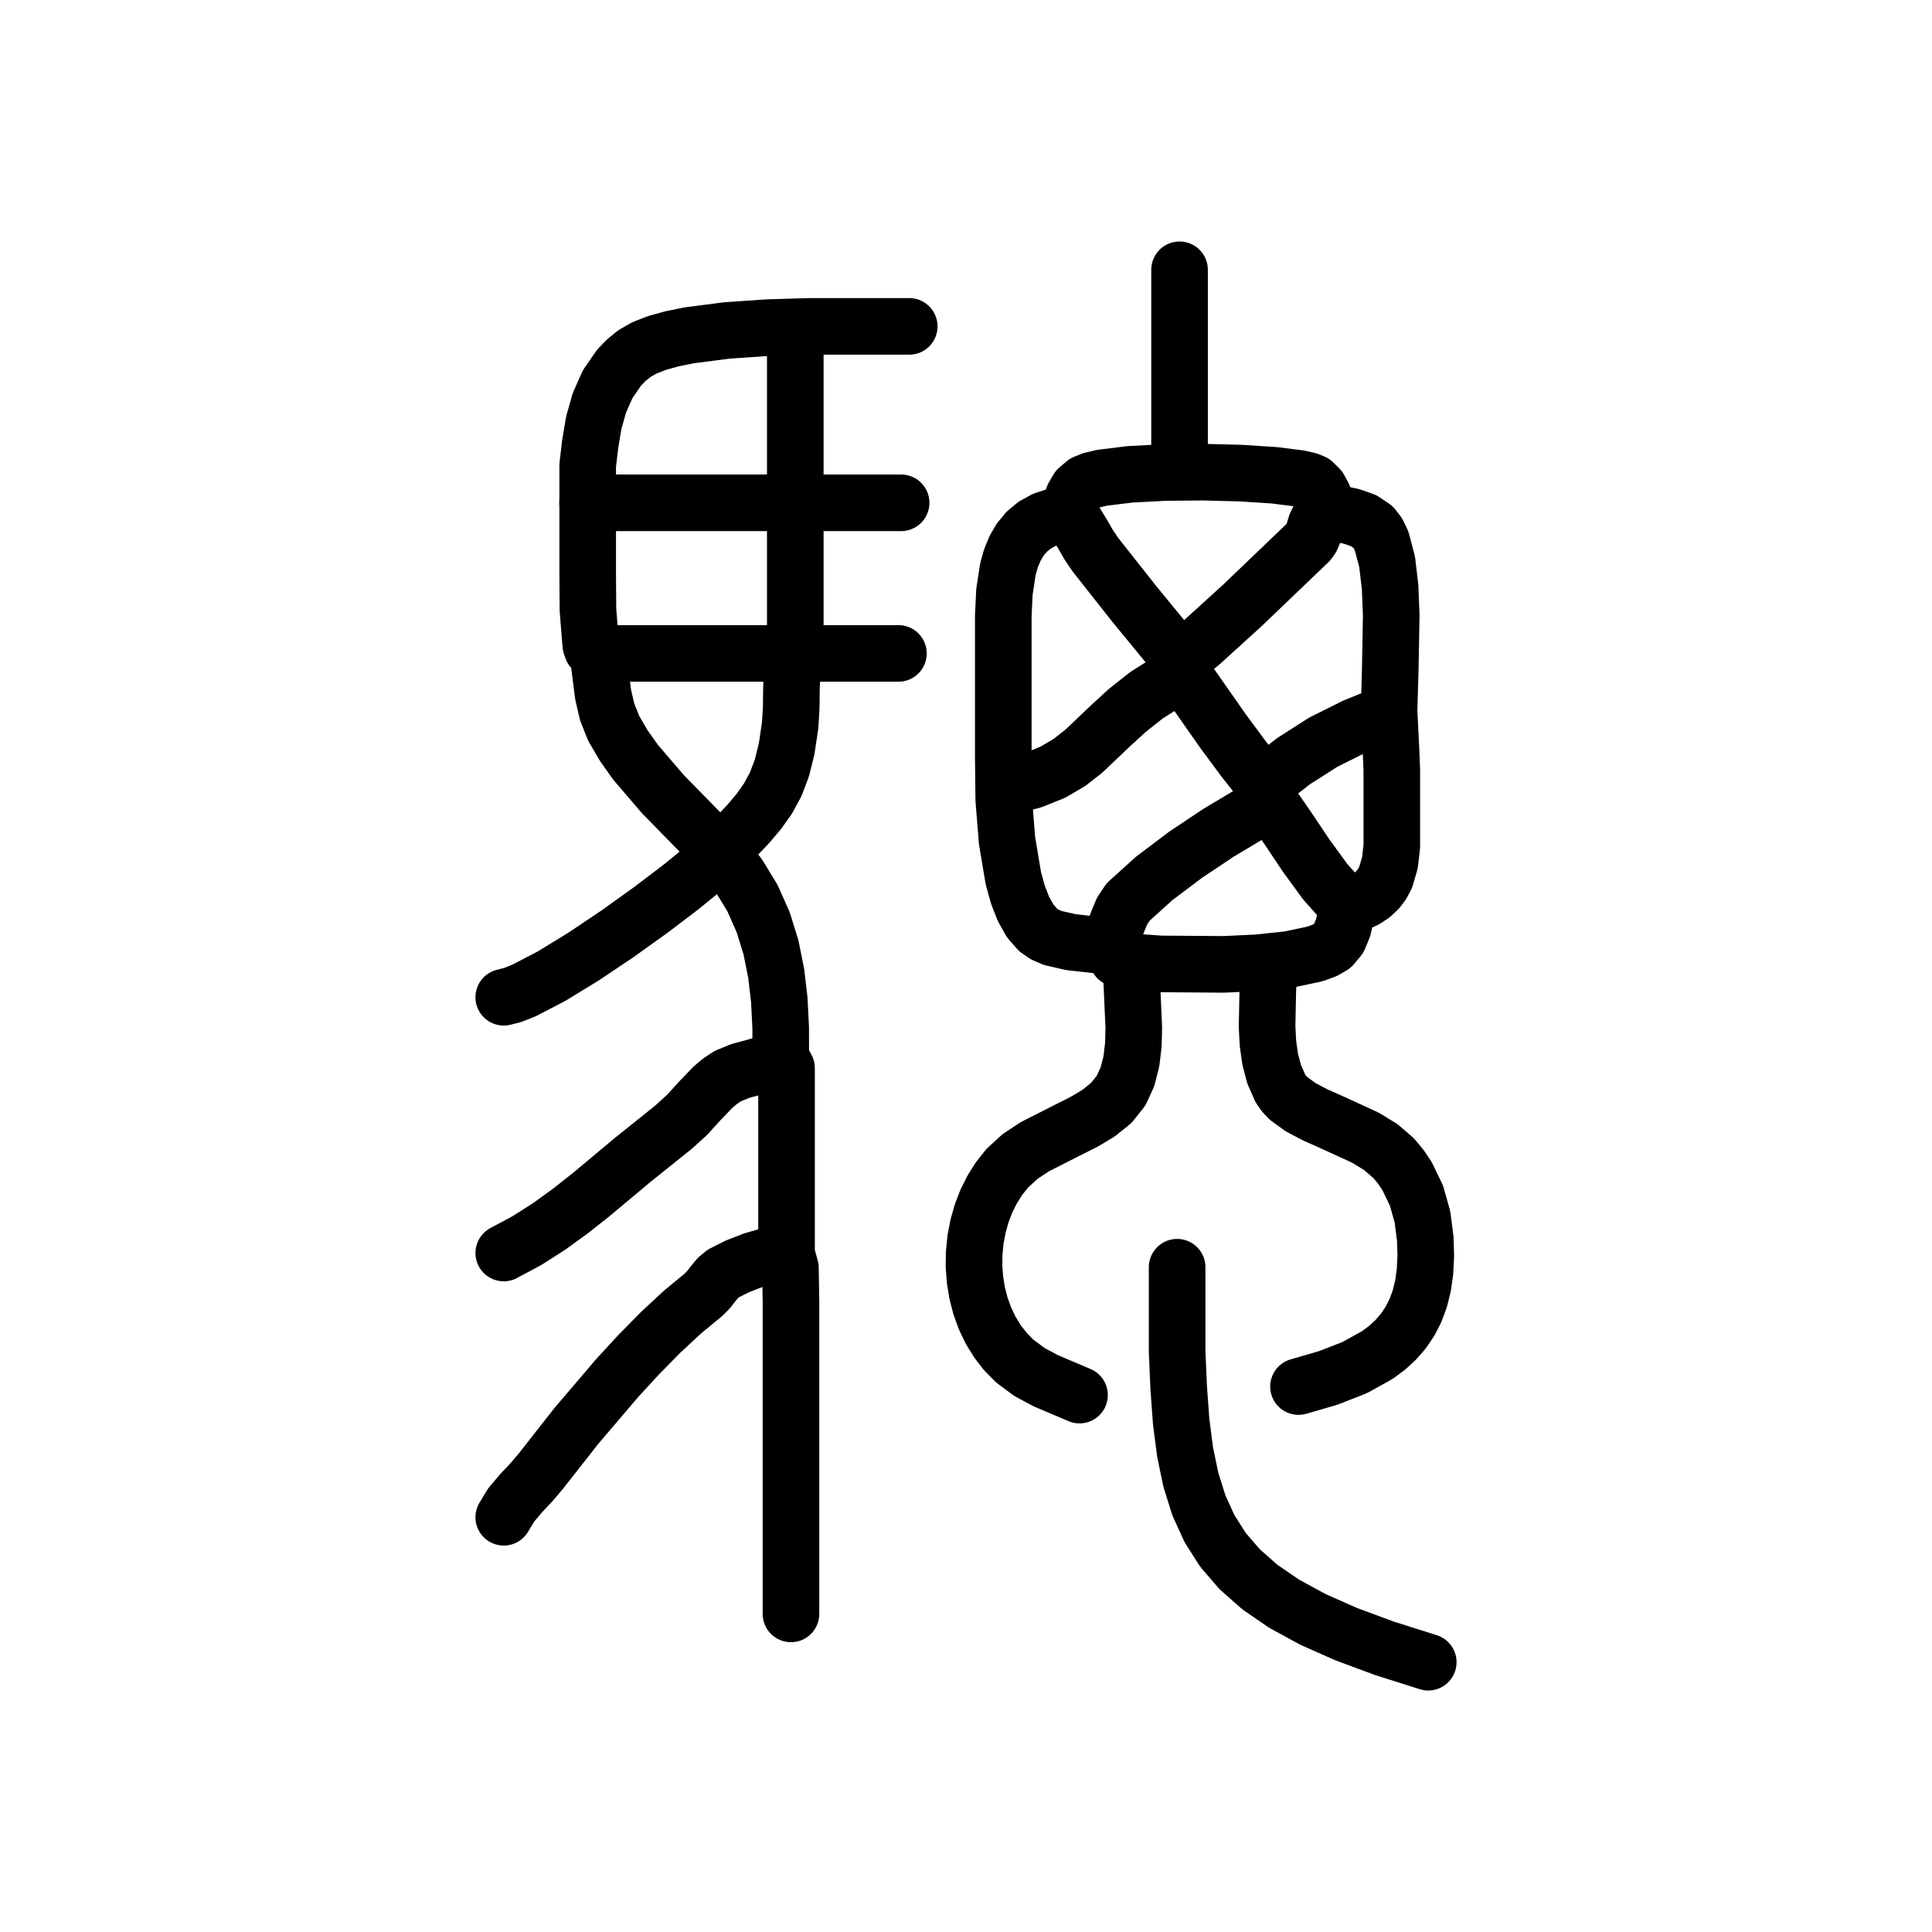
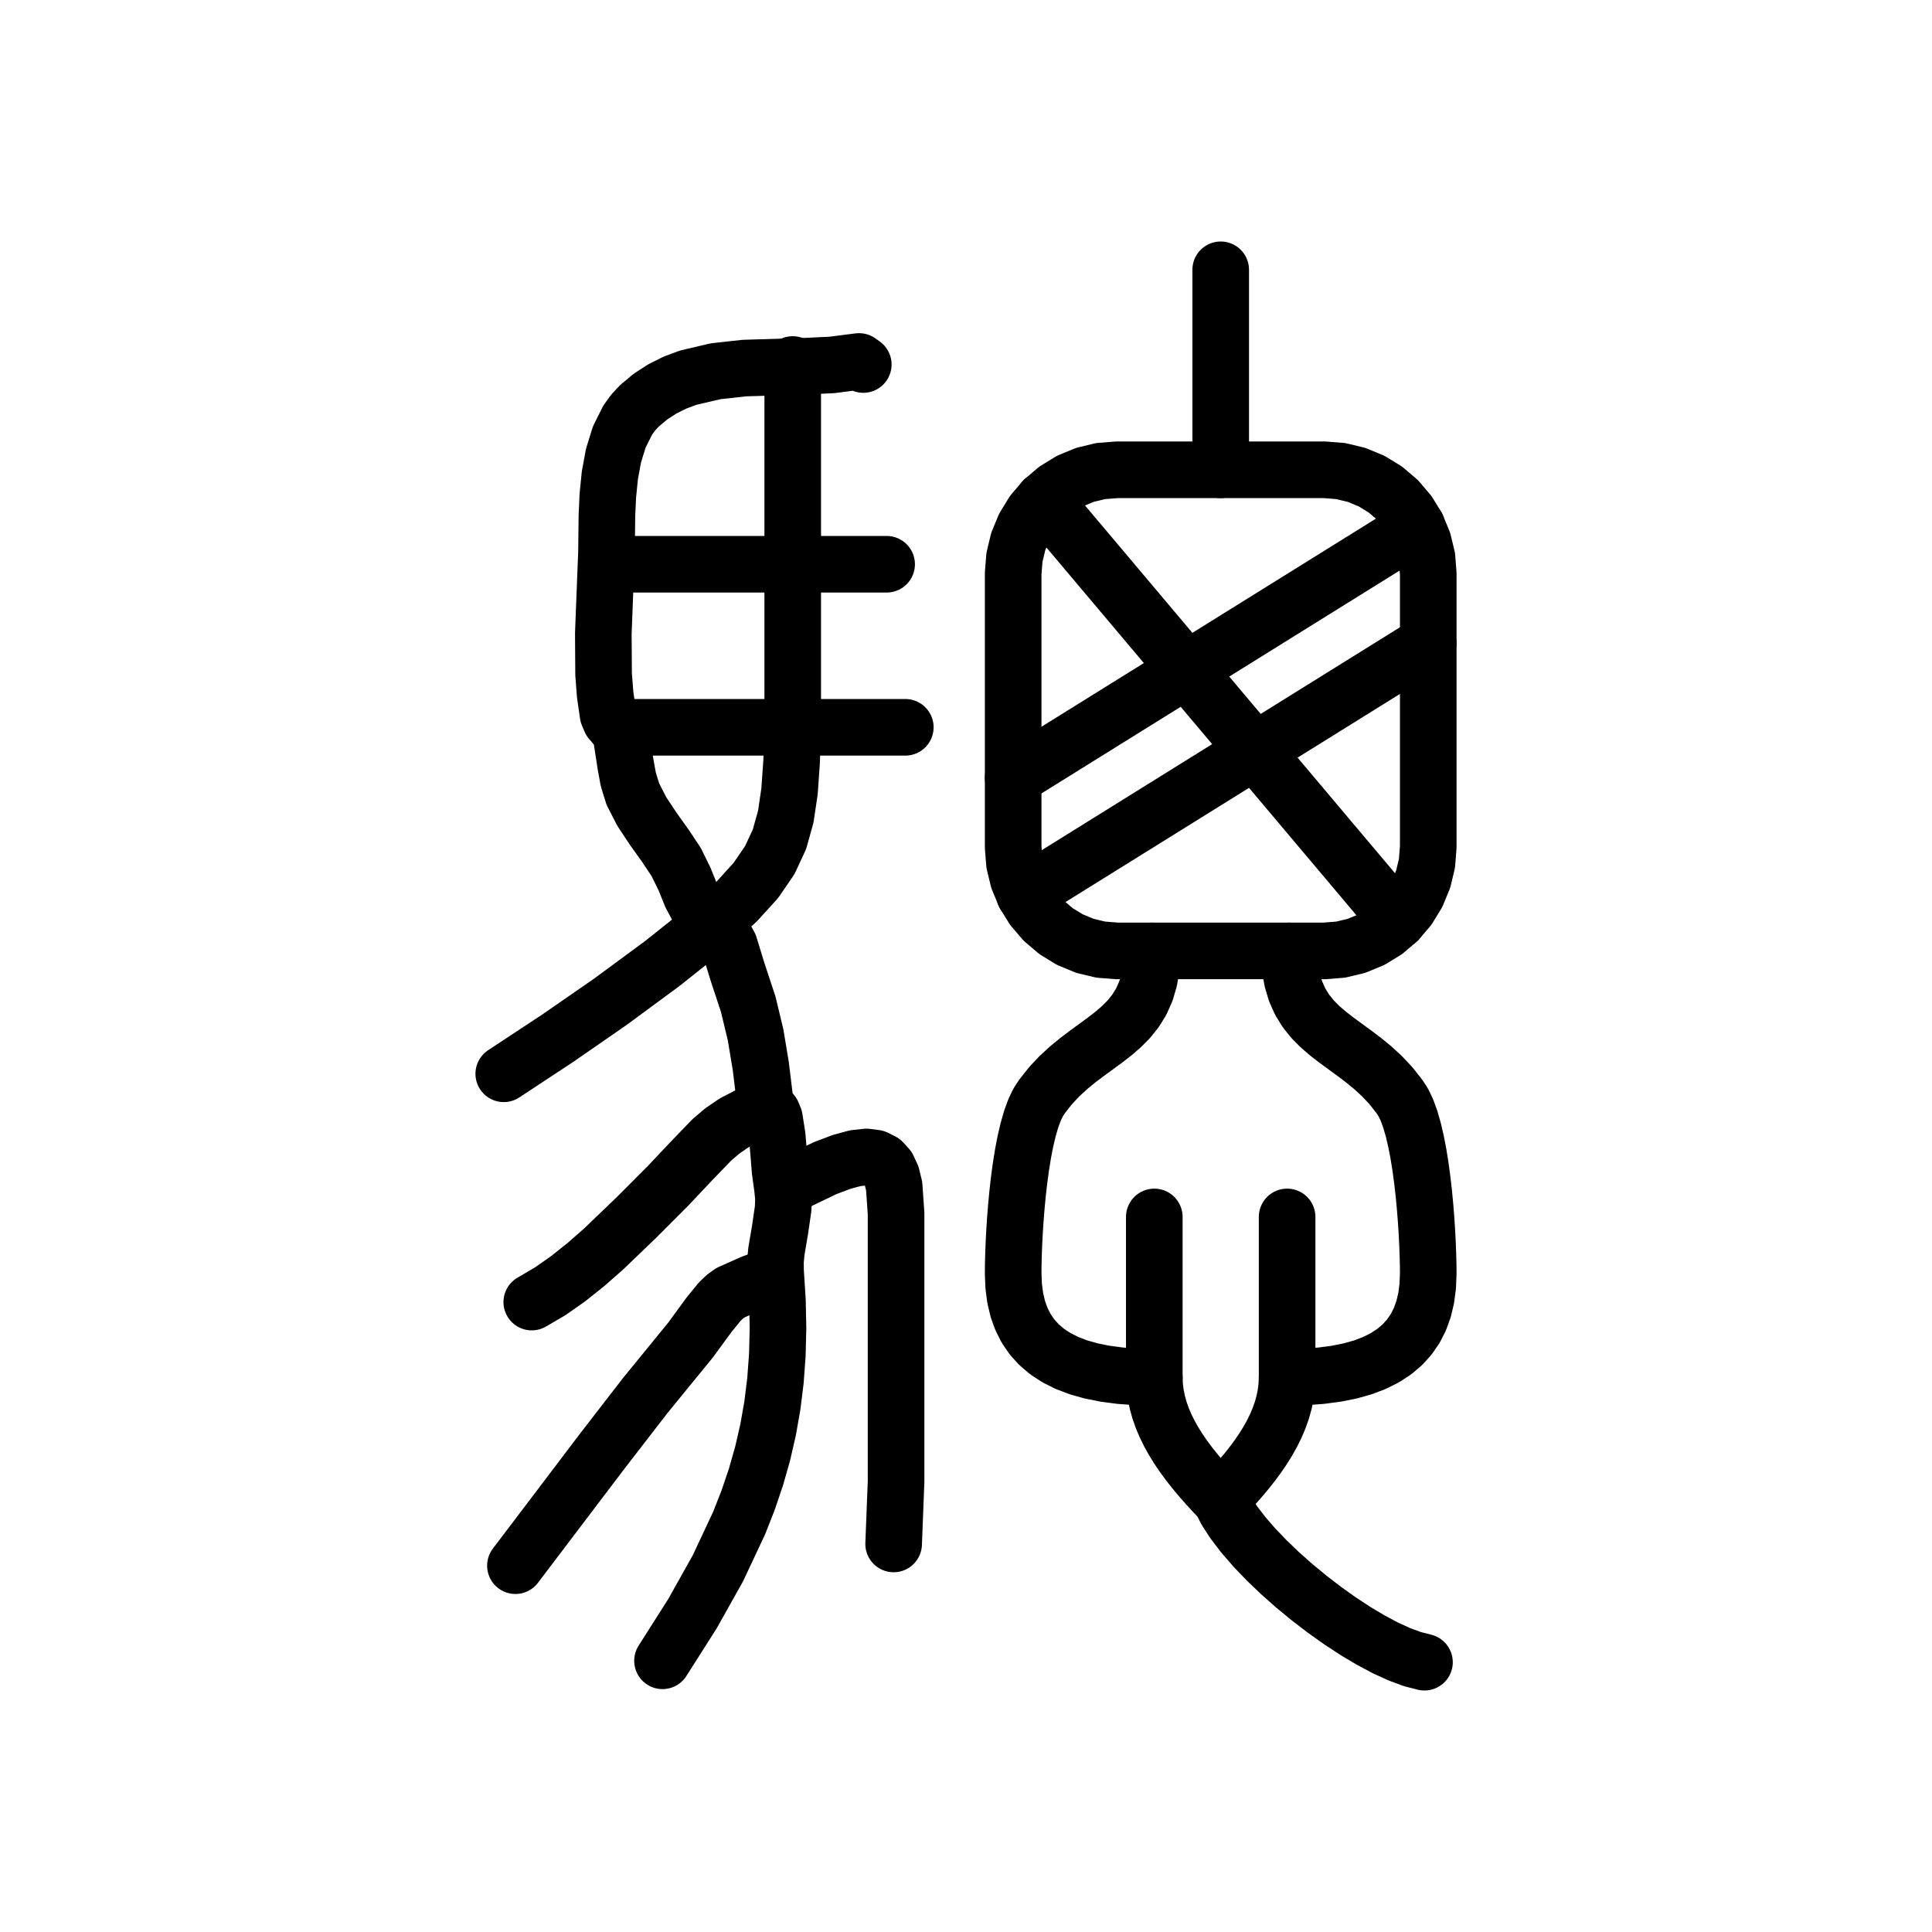
<svg xmlns="http://www.w3.org/2000/svg" viewBox="0 0 1024 1024" data-codepoint="U+3EBB6" data-advance="1024" data-schema="seal-centerline-1">
  <g transform="matrix(1 0 0 -1 0 832)" fill="none" stroke="#000" stroke-width="30" stroke-linecap="round" stroke-linejoin="round">
-     <path id="stroke-1" d="M 311.416 565.498 L 477.614 565.498" />
-     <path id="stroke-2" d="M 317.147 485.673 L 476.182 485.673" />
-     <path id="stroke-3" d="M 413.14 271.804 L 406.923 268.515 L 399.764 266.361 L 392.441 264.388 L 385.735 261.643 L 381.713 258.99 L 377.965 255.835 L 370.985 248.6 L 364.181 241.109 L 356.936 234.532 L 335.128 217.053 L 313.549 199.001 L 302.527 190.284 L 291.18 182.052 L 279.38 174.515 L 267.0 167.882" />
-     <path id="stroke-4" d="M 416.006 167.882 L 407.895 166.55 L 399.137 164.022 L 390.65 160.712 L 383.349 157.035 L 380.462 154.639 L 377.931 151.538 L 375.456 148.336 L 372.734 145.639 L 361.688 136.537 L 350.252 125.908 L 338.662 114.148 L 327.155 101.652 L 305.329 76.042 L 286.663 52.246 L 281.6 46.309 L 276.079 40.421 L 270.934 34.337 L 267.0 27.812" />
-     <path id="stroke-5" d="M 421.519 657.371 L 421.519 565.498 L 421.519 485.673 L 419.862 476.341 L 419.468 466.732 L 419.363 457.055 L 418.794 447.519 L 416.954 435.208 L 414.428 424.989 L 411.164 416.365 L 407.111 408.841 L 402.215 401.921 L 396.424 395.108 L 381.951 379.823 L 373.673 372.228 L 360.873 361.815 L 344.94 349.712 L 327.268 337.052 L 309.246 324.963 L 292.267 314.576 L 277.721 307.023 L 271.795 304.662 L 267.0 303.432" />
-     <path id="stroke-6" d="M 533.491 414.885 L 547.106 418.324 L 557.958 422.681 L 566.806 427.871 L 574.41 433.814 L 588.925 447.626 L 597.354 455.329 L 607.579 463.455 L 616.438 469.078 L 625.187 475.131" />
-     <path id="stroke-7" d="M 566.445 559.473 L 559.453 558.41 L 553.459 556.446 L 548.386 553.664 L 544.16 550.147 L 540.706 545.979 L 537.947 541.244 L 535.81 536.026 L 534.218 530.409 L 532.371 518.31 L 531.762 505.618 L 531.762 481.133 L 531.762 450.804 L 531.762 430.252 L 532.008 408.291 L 533.746 386.557 L 537.068 366.689 L 539.46 357.966 L 542.412 350.323 L 545.979 343.965 L 550.217 339.096 L 553.748 336.668 L 557.922 334.867 L 567.49 332.667 L 586.526 330.52 L 589.042 329.088 L 590.645 326.562 L 592.287 324.025 L 594.921 322.558 L 614.974 321.109 L 648.614 320.861 L 666.584 321.707 L 683.214 323.476 L 696.927 326.376 L 702.196 328.314 L 706.144 330.613 L 709.609 334.79 L 711.881 340.291 L 713.253 346.206 L 714.018 351.628" />
-     <path id="stroke-8" d="M 566.445 559.473 L 567.456 564.215 L 568.885 568.763 L 571.226 572.799 L 574.975 576.008 L 578.683 577.506 L 584.069 578.763 L 598.882 580.589 L 617.419 581.561 L 637.686 581.751 L 657.688 581.235 L 675.431 580.086 L 688.92 578.378 L 693.445 577.338 L 696.16 576.185 L 699.272 573.085 L 701.309 569.309 L 703.988 560.979" />
-     <path id="stroke-9" d="M 566.445 559.473 L 570.46 554.394 L 573.752 548.983 L 576.913 543.467 L 580.531 538.073 L 601.184 511.916 L 622.299 486.193 L 623.798 483.582 L 624.702 480.671 L 625.552 477.716 L 626.891 474.969 L 648.136 444.637 L 659.201 429.684 L 670.621 415.218 L 671.443 413.42 L 671.614 411.438 L 671.792 409.395 L 672.634 407.416 L 682.576 393.045 L 692.222 378.613 L 702.42 364.635 L 714.018 351.628" />
-     <path id="stroke-10" d="M 587.936 330.542 L 592.101 342.762 L 594.682 349.055 L 597.947 353.953 L 611.716 366.389 L 628.383 378.962 L 645.856 390.617 L 662.047 400.298 L 664.459 402.192 L 666.55 404.558 L 668.636 406.934 L 671.035 408.861" />
-     <path id="stroke-11" d="M 599.398 321.506 L 600.141 305.177 L 600.938 287.226 L 600.695 278.23 L 599.671 269.533 L 597.601 261.37 L 594.221 253.977 L 588.997 247.418 L 582.231 241.975 L 574.362 237.292 L 565.83 233.014 L 548.538 224.245 L 540.657 219.044 L 533.873 212.825 L 529.587 207.426 L 525.89 201.578 L 522.784 195.349 L 520.273 188.805 L 518.361 182.017 L 517.05 175.051 L 516.344 167.977 L 516.247 160.862 L 516.761 153.775 L 517.89 146.784 L 519.636 139.956 L 522.005 133.362 L 524.998 127.067 L 528.618 121.141 L 532.87 115.653 L 537.757 110.669 L 545.568 104.845 L 554.168 100.22 L 572.176 92.576" />
-     <path id="stroke-12" d="M 625.187 583.571 L 625.187 689.0" />
-     <path id="stroke-13" d="M 625.187 482.662 L 629.237 485.154 L 636.936 491.532 L 658.561 511.187 L 693.638 544.785 L 695.005 546.667 L 695.976 548.931 L 697.477 553.924 L 699.646 558.396 L 701.452 560.009 L 703.988 560.979" />
-     <path id="stroke-14" d="M 671.035 416.392 L 678.195 422.794 L 685.64 428.59 L 701.33 438.607 L 717.991 446.93 L 735.509 454.045" />
-     <path id="stroke-15" d="M 672.468 321.506 L 671.922 305.192 L 671.574 287.791 L 672.029 279.113 L 673.2 270.677 L 675.309 262.657 L 678.577 255.222 L 680.538 252.353 L 683.047 249.735 L 689.446 245.1 L 697.243 241.012 L 705.907 237.168 L 723.719 228.996 L 731.805 224.061 L 738.638 218.154 L 742.463 213.577 L 745.741 208.712 L 750.768 198.252 L 753.93 187.039 L 755.439 175.342 L 755.696 166.392 L 755.291 158.167 L 754.238 150.629 L 752.551 143.738 L 750.246 137.454 L 747.337 131.737 L 743.838 126.548 L 739.765 121.848 L 735.131 117.597 L 729.951 113.756 L 718.013 107.143 L 704.066 101.695 L 688.229 97.094" />
-     <path id="stroke-16" d="M 703.988 560.979 L 716.515 558.248 L 722.698 556.073 L 727.807 552.639 L 730.291 549.41 L 732.327 545.164 L 735.214 534.167 L 736.79 520.742 L 737.375 505.981 L 736.856 476.829 L 736.222 455.459 L 737.243 434.647 L 737.684 424.07 L 737.684 413.368 L 737.684 393.047 L 737.684 383.565 L 736.713 374.825 L 734.442 367.045 L 732.627 363.582 L 730.267 360.44 L 727.294 357.647 L 723.641 355.229 L 719.238 353.214 L 714.018 351.628" />
-     <path id="stroke-17" d="M 419.232 -23.395 L 419.232 85.043 L 419.232 122.507 L 419.232 141.292 L 418.949 159.962 L 417.461 165.384 L 416.553 168.005 L 416.884 170.637 L 416.884 216.839 L 416.884 240.171 L 416.884 263.368 L 416.863 265.935 L 415.597 268.166 L 414.358 270.264 L 413.82 272.431 L 413.782 287.314 L 413.052 301.87 L 411.411 316.056 L 408.643 329.824 L 404.53 343.131 L 398.856 355.93 L 391.402 368.175 L 381.951 379.823 L 351.312 411.119 L 336.88 427.965 L 330.628 436.78 L 325.302 445.89 L 321.797 454.679 L 319.66 463.939 L 317.252 482.784 L 316.493 484.832 L 315.19 486.386 L 313.884 488.001 L 313.115 490.235 L 311.628 508.614 L 311.493 527.064 L 311.493 563.983 L 311.493 585.479 L 312.826 596.702 L 314.682 607.808 L 317.673 618.47 L 322.071 628.364 L 328.149 637.163 L 331.902 641.05 L 336.177 644.542 L 341.52 647.612 L 348.25 650.227 L 356.176 652.424 L 365.11 654.237 L 385.242 656.852 L 407.13 658.356 L 429.257 659.014 L 450.107 659.014 L 481.913 659.014" />
-     <path id="stroke-18" d="M 623.9 160.351 L 623.9 115.871 L 624.732 96.405 L 626.029 78.621 L 628.122 62.396 L 631.197 47.603 L 635.442 34.118 L 641.041 21.816 L 648.183 10.572 L 657.052 0.261 L 667.837 -9.241 L 680.722 -18.06 L 695.894 -26.321 L 713.541 -34.147 L 733.847 -41.666 L 757.0 -49.0" />
+     <path id="stroke-1" d="M 321.446 532.936 L 469.933 532.936" />
+     <path id="stroke-2" d="M 328.87 446.514 L 479.832 446.514" />
+     <path id="stroke-3" d="M 405.588 244.14 L 396.745 240.827 L 389.32 237.001 L 382.946 232.664 L 377.258 227.821 L 366.472 216.629 L 354.034 203.455 L 337.715 187.083 L 319.993 170.064 L 310.724 161.92 L 301.245 154.344 L 291.605 147.581 L 281.849 141.873" />
+     <path id="stroke-4" d="M 410.538 156.277 L 398.66 151.978 L 387.151 146.836 L 384.264 144.775 L 381.377 141.988 L 375.742 135.071 L 366.011 121.754 L 341.997 92.345 L 318.883 62.437 L 273.187 2.156" />
+     <path id="stroke-5" d="M 415.487 202.369 L 437.452 212.911 L 446.076 216.175 L 453.292 218.126 L 459.223 218.785 L 463.993 218.17 L 467.725 216.301 L 470.542 213.196 L 472.566 208.876 L 473.922 203.359 L 474.936 188.811 L 474.936 146.204 L 474.936 79.911 L 474.936 46.775 L 473.645 13.679" />
+     <path id="stroke-6" d="M 420.161 638.804 L 420.161 532.936 L 420.161 446.665 L 419.571 428.287 L 418.475 412.661 L 416.482 399.173 L 413.146 387.21 L 408.02 376.159 L 400.661 365.406 L 390.622 354.338 L 377.459 342.341 L 350.875 321.204 L 323.454 300.999 L 295.421 281.596 L 267.0 262.865" />
+     <path id="stroke-7" d="M 351.143 -48.257 L 366.943 -23.415 L 380.503 0.769 L 391.758 24.76 L 396.5 36.83 L 400.639 49.027 L 404.168 61.409 L 407.078 74.035 L 409.36 86.963 L 411.006 100.252 L 412.008 113.96 L 412.357 128.145 L 412.045 142.866 L 411.062 158.181 L 410.997 163.395 L 411.515 168.845 L 413.433 180.143 L 415.085 191.447 L 415.271 196.905 L 414.742 202.13 L 413.472 211.363 L 412.726 220.696 L 411.914 230.062 L 410.446 239.397 L 409.351 242.011 L 407.79 243.992 L 406.295 246.119 L 405.399 249.174 L 403.218 267.037 L 400.469 283.538 L 396.571 299.762 L 390.939 316.795 L 386.607 330.922 L 383.497 336.623 L 380.952 339.437 L 377.459 342.341 L 373.516 345.905 L 370.493 349.626 L 366.259 357.524 L 362.864 366.012 L 358.412 375.062 L 352.607 383.799 L 346.198 392.756 L 340.141 401.904 L 335.389 411.21 L 333.012 418.904 L 331.576 426.791 L 329.133 442.609 L 327.798 445.394 L 325.694 447.702 L 323.594 450.131 L 322.27 453.279 L 320.744 463.874 L 319.917 474.6 L 319.775 496.282 L 321.452 539.424 L 321.681 558.726 L 322.164 569.332 L 323.243 580.071 L 325.179 590.562 L 328.236 600.427 L 332.677 609.287 L 335.497 613.221 L 338.762 616.763 L 344.725 621.769 L 351.064 625.885 L 357.735 629.199 L 364.696 631.803 L 379.317 635.238 L 394.586 636.912 L 425.699 637.859 L 440.861 638.575 L 455.303 640.414 L 457.559 638.804" />
+     <path id="stroke-8" d="M 757.0 528.0 L 756.323 536.604 L 754.308 544.996 L 751.005 552.969 L 746.496 560.328 L 740.891 566.891 L 734.328 572.496 L 726.969 577.005 L 718.996 580.308 L 710.604 582.323 L 702.0 583.0 L 592.0 583.0 L 583.396 582.323 L 575.004 580.308 L 567.031 577.005 L 559.672 572.496 L 553.109 566.891 L 547.504 560.328 L 542.995 552.969 L 539.692 544.996 L 537.677 536.604 L 537.0 528.0 L 537.0 383.0 L 537.677 374.396 L 539.692 366.004 L 542.995 358.031 L 547.504 350.672 L 553.109 344.109 L 559.672 338.504 L 567.031 333.995 L 575.004 330.692 L 583.396 328.677 L 592.0 328.0 L 702.0 328.0 L 710.604 328.677 L 718.996 330.692 L 726.969 333.995 L 734.328 338.504 L 740.891 344.109 L 746.496 350.672 L 751.005 358.031 L 754.308 366.004 L 756.323 374.396 L 757.0 383.0 Z" />
+     <path id="stroke-9" d="M 553.109 566.891 L 740.891 344.109" />
+     <path id="stroke-10" d="M 537.0 419.8 L 751.005 552.969" />
+     <path id="stroke-11" d="M 542.995 358.031 L 757.0 491.2" />
+     <path id="stroke-12" d="M 647.0 583.0 L 647.0 689.0" />
+     <path id="stroke-13" d="M 610.7 328.0 L 610.299 319.906 L 609.142 312.797 L 607.299 306.555 L 604.839 301.062 L 601.831 296.203 L 598.344 291.859 L 594.448 287.914 L 590.212 284.25 L 585.706 280.75 L 580.998 277.297 L 576.158 273.773 L 571.255 270.062 L 566.358 266.047 L 561.537 261.609 L 556.861 256.633 L 552.4 251.0 L 550.233 247.714 L 548.264 243.557 L 546.486 238.64 L 544.889 233.078 L 543.467 226.983 L 542.21 220.467 L 541.111 213.643 L 540.163 206.625 L 539.355 199.525 L 538.682 192.455 L 538.135 185.529 L 537.705 178.859 L 537.384 172.559 L 537.165 166.74 L 537.04 161.516 L 537.0 157.0 L 537.272 150.285 L 538.094 144.014 L 539.473 138.185 L 541.417 132.797 L 543.935 127.848 L 547.035 123.338 L 550.725 119.264 L 555.013 115.625 L 559.906 112.42 L 565.413 109.646 L 571.542 107.304 L 578.302 105.391 L 585.699 103.905 L 593.742 102.846 L 602.44 102.211 L 611.8 102.0" />
+     <path id="stroke-14" d="M 611.8 187.0 L 611.8 179.201 L 611.8 171.904 L 611.8 165.073 L 611.8 158.672 L 611.8 152.663 L 611.8 147.01 L 611.8 141.676 L 611.8 136.625 L 611.8 131.82 L 611.8 127.225 L 611.8 122.802 L 611.8 118.516 L 611.8 114.329 L 611.8 110.205 L 611.8 106.108 L 611.8 102.0 L 611.983 97.535 L 612.518 93.137 L 613.389 88.803 L 614.577 84.531 L 616.065 80.318 L 617.833 76.16 L 619.864 72.055 L 622.14 68.0 L 624.643 63.992 L 627.355 60.027 L 630.257 56.104 L 633.332 52.219 L 636.562 48.369 L 639.929 44.551 L 643.414 40.762 L 647.0 37.0" />
+     <path id="stroke-15" d="M 683.3 328.0 L 683.701 319.906 L 684.858 312.797 L 686.701 306.555 L 689.161 301.062 L 692.169 296.203 L 695.656 291.859 L 699.552 287.914 L 703.788 284.25 L 708.294 280.75 L 713.002 277.297 L 717.842 273.773 L 722.745 270.062 L 727.642 266.047 L 732.463 261.609 L 737.139 256.633 L 741.6 251.0 L 743.767 247.714 L 745.736 243.557 L 747.514 238.64 L 749.111 233.078 L 750.533 226.983 L 751.79 220.467 L 752.889 213.643 L 753.837 206.625 L 754.645 199.525 L 755.318 192.455 L 755.865 185.529 L 756.295 178.859 L 756.616 172.559 L 756.835 166.74 L 756.96 161.516 L 757.0 157.0 L 756.728 150.285 L 755.906 144.014 L 754.527 138.185 L 752.583 132.797 L 750.065 127.848 L 746.965 123.338 L 743.275 119.264 L 738.987 115.625 L 734.094 112.42 L 728.587 109.646 L 722.458 107.304 L 715.698 105.391 L 708.301 103.905 L 700.258 102.846 L 691.56 102.211 L 682.2 102.0" />
+     <path id="stroke-16" d="M 682.2 187.0 L 682.2 179.201 L 682.2 171.904 L 682.2 165.073 L 682.2 158.672 L 682.2 152.663 L 682.2 147.01 L 682.2 141.676 L 682.2 136.625 L 682.2 131.82 L 682.2 127.225 L 682.2 122.802 L 682.2 118.516 L 682.2 114.329 L 682.2 110.205 L 682.2 106.108 L 682.2 102.0 L 682.017 97.535 L 681.482 93.137 L 680.611 88.803 L 679.423 84.531 L 677.935 80.318 L 676.167 76.16 L 674.136 72.055 L 671.86 68.0 L 669.357 63.992 L 666.645 60.027 L 663.743 56.104 L 660.668 52.219 L 657.438 48.369 L 654.071 44.551 L 650.586 40.762 L 647.0 37.0" />
+     <path id="stroke-17" d="M 647.0 37.0 L 650.004 31.156 L 654.061 24.938 L 659.052 18.438 L 664.859 11.75 L 671.364 4.969 L 678.447 -1.812 L 685.99 -8.5 L 693.875 -15.0 L 701.982 -21.219 L 710.193 -27.062 L 718.39 -32.438 L 726.453 -37.25 L 734.264 -41.406 L 741.705 -44.812 L 748.656 -47.375 L 755.0 -49.0" />
  </g>
</svg>
